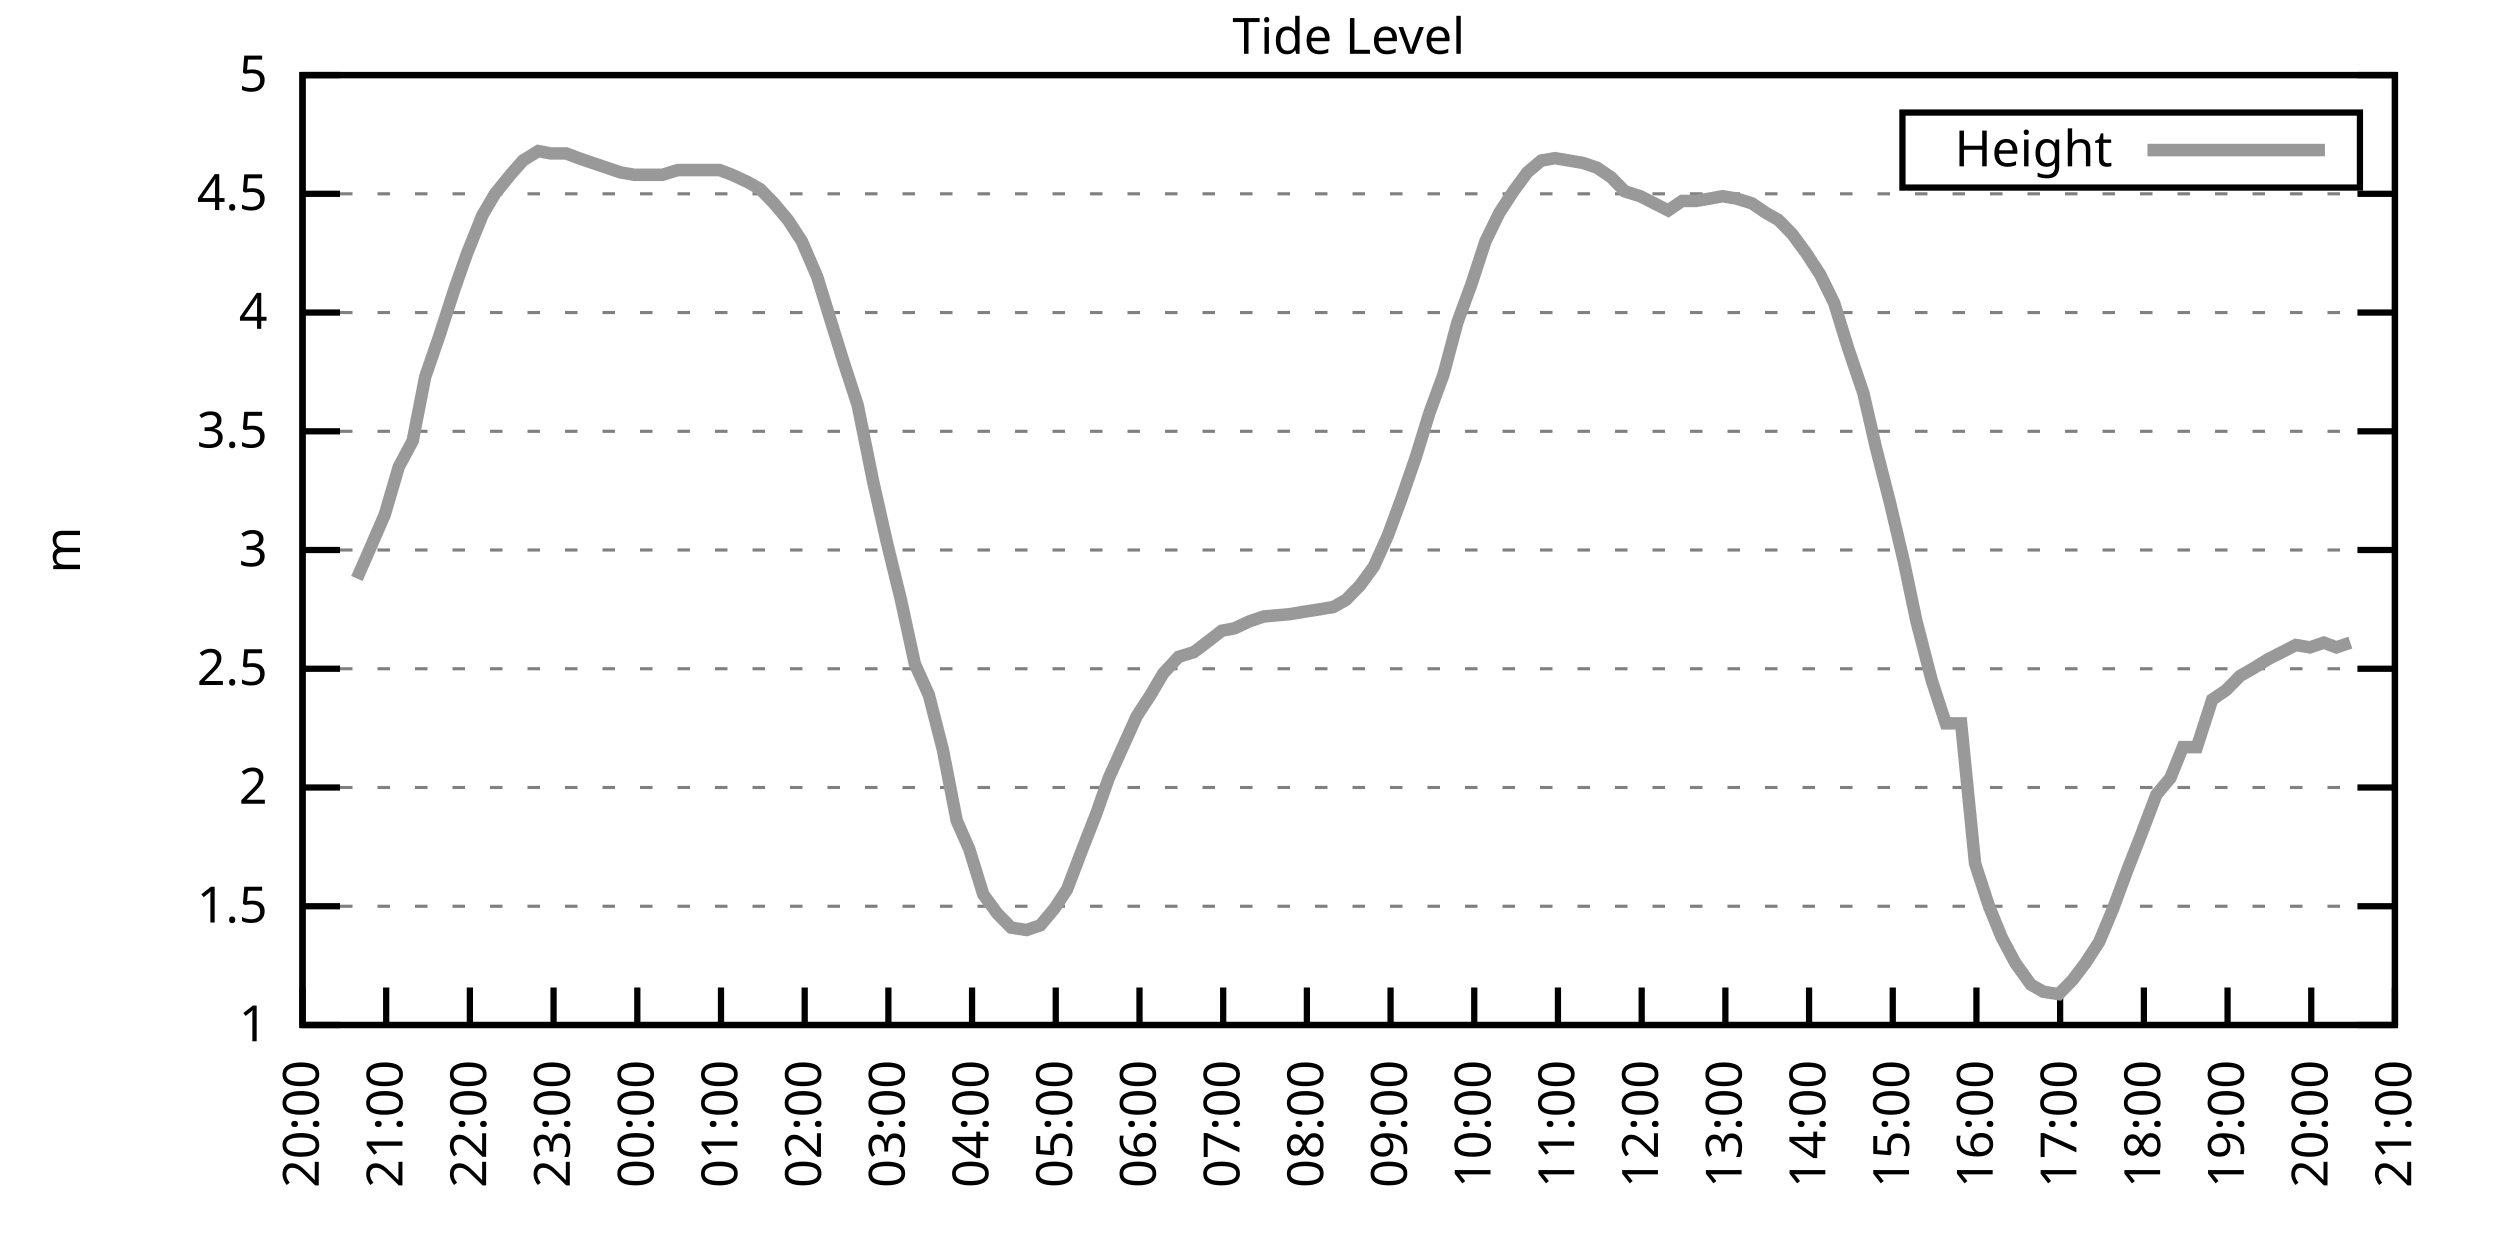
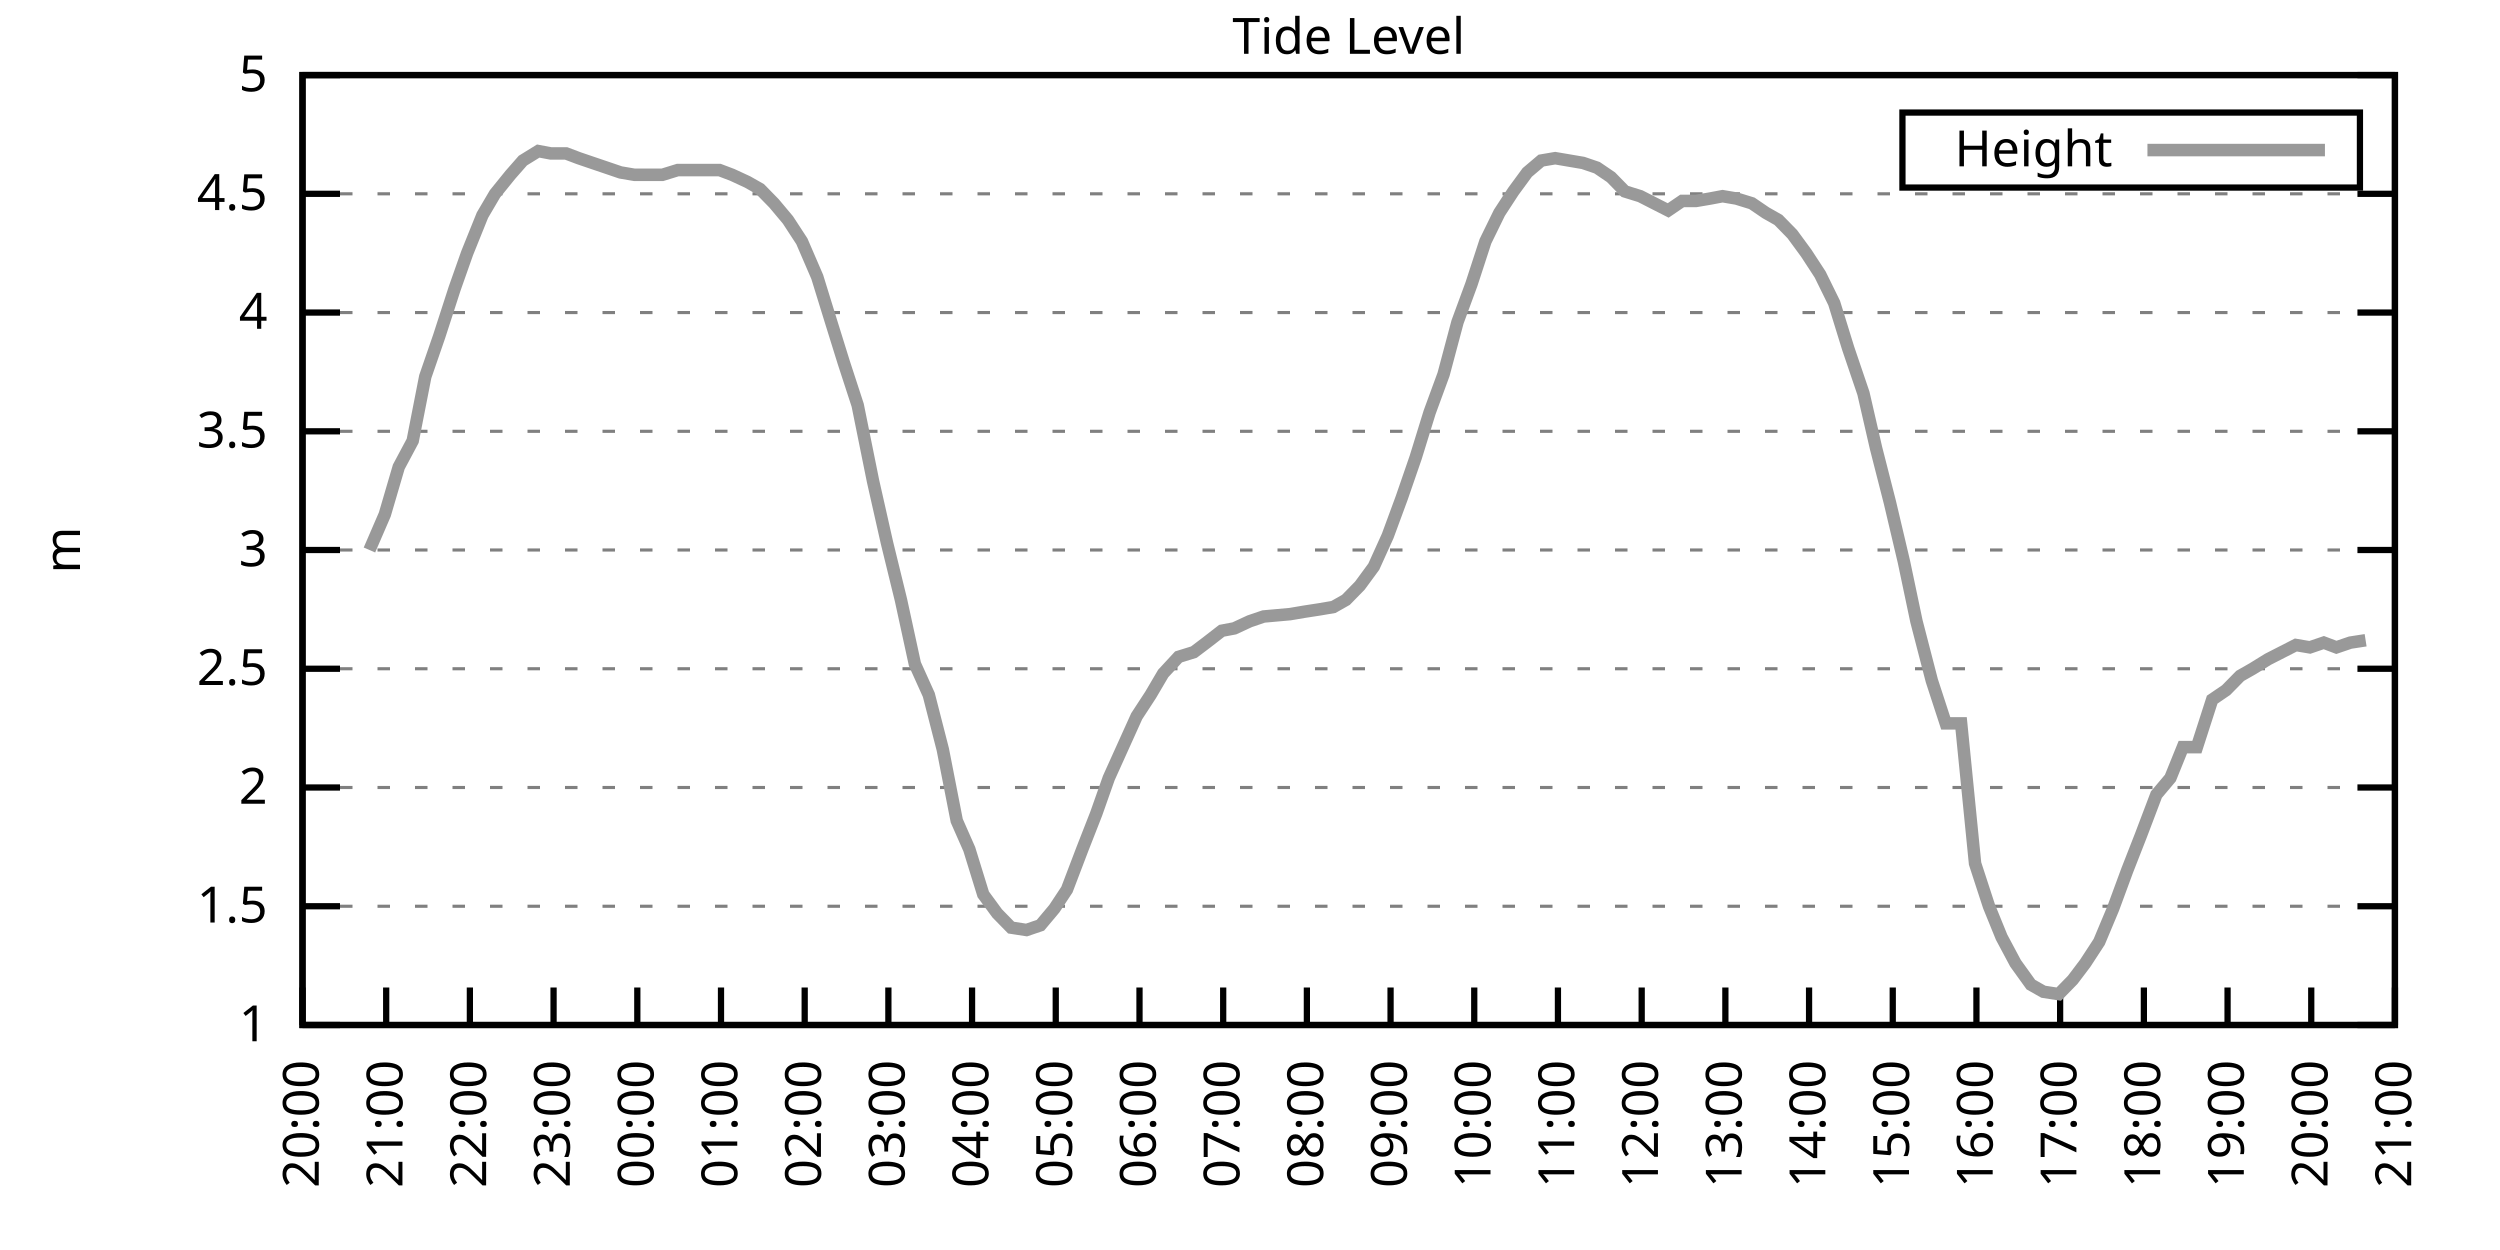
<svg xmlns="http://www.w3.org/2000/svg" xmlns:xlink="http://www.w3.org/1999/xlink" width="400" height="200" viewBox="0 0 400 200">
  <g id="gnuplot_canvas">
    <rect x="0" y="0" width="400" height="200" fill="none" />
    <defs>
      <circle id="gpDot" r="0.5" stroke-width="0.5" stroke="currentColor" />
      <path id="gpPt0" stroke-width="0.333" stroke="currentColor" d="M-1,0 h2 M0,-1 v2" />
      <path id="gpPt1" stroke-width="0.333" stroke="currentColor" d="M-1,-1 L1,1 M1,-1 L-1,1" />
      <path id="gpPt2" stroke-width="0.333" stroke="currentColor" d="M-1,0 L1,0 M0,-1 L0,1 M-1,-1 L1,1 M-1,1 L1,-1" />
      <rect id="gpPt3" stroke-width="0.333" stroke="currentColor" x="-1" y="-1" width="2" height="2" />
      <rect id="gpPt4" stroke-width="0.333" stroke="currentColor" fill="currentColor" x="-1" y="-1" width="2" height="2" />
      <circle id="gpPt5" stroke-width="0.333" stroke="currentColor" cx="0" cy="0" r="1" />
      <use xlink:href="#gpPt5" id="gpPt6" fill="currentColor" stroke="none" />
      <path id="gpPt7" stroke-width="0.333" stroke="currentColor" d="M0,-1.33 L-1.33,0.67 L1.33,0.67 z" />
      <use xlink:href="#gpPt7" id="gpPt8" fill="currentColor" stroke="none" />
      <use xlink:href="#gpPt7" id="gpPt9" stroke="currentColor" transform="rotate(180)" />
      <use xlink:href="#gpPt9" id="gpPt10" fill="currentColor" stroke="none" />
      <use xlink:href="#gpPt3" id="gpPt11" stroke="currentColor" transform="rotate(45)" />
      <use xlink:href="#gpPt11" id="gpPt12" fill="currentColor" stroke="none" />
      <path id="gpPt13" stroke-width="0.333" stroke="currentColor" d="M0,1.330 L1.265,0.411 L0.782,-1.067 L-0.782,-1.076 L-1.265,0.411 z" />
      <use xlink:href="#gpPt13" id="gpPt14" fill="currentColor" stroke="none" />
      <filter id="textbox" filterUnits="objectBoundingBox" x="0" y="0" height="1" width="1">
        <feFlood flood-color="white" flood-opacity="1" result="bgnd" />
        <feComposite in="SourceGraphic" in2="bgnd" operator="atop" />
      </filter>
      <filter id="greybox" filterUnits="objectBoundingBox" x="0" y="0" height="1" width="1">
        <feFlood flood-color="lightgrey" flood-opacity="1" result="grey" />
        <feComposite in="SourceGraphic" in2="grey" operator="atop" />
      </filter>
    </defs>
    <g fill="none" color="white" stroke="currentColor" stroke-width="1.00" stroke-linecap="butt" stroke-linejoin="miter">
</g>
    <g fill="none" color="black" stroke="currentColor" stroke-width="1.00" stroke-linecap="butt" stroke-linejoin="miter">
      <g stroke="none" shape-rendering="crispEdges">
        <polygon fill="rgb(255, 255, 255)" points="48.40,164.00 383.18,164.00 383.18,12.02 48.40,12.02 " />
      </g>
    </g>
    <g fill="none" color="black" stroke="currentColor" stroke-width="1.00" stroke-linecap="butt" stroke-linejoin="miter">
</g>
    <g fill="none" color="black" stroke="black" stroke-width="0.50" stroke-linecap="butt" stroke-linejoin="miter">
</g>
    <g fill="none" color="gray" stroke="currentColor" stroke-width="0.50" stroke-linecap="butt" stroke-linejoin="miter">
      <path stroke="gray" stroke-dasharray="2,4" class="gridline" d="M48.40,164.00 L383.19,164.00  " />
    </g>
    <g fill="none" color="gray" stroke="gray" stroke-width="1.00" stroke-linecap="butt" stroke-linejoin="miter">
</g>
    <g fill="none" color="black" stroke="currentColor" stroke-width="1.00" stroke-linecap="butt" stroke-linejoin="miter">
      <path stroke="black" d="M48.40,164.00 L54.40,164.00 M383.19,164.00 L377.19,164.00  " />
      <g transform="translate(42.80,166.60)" stroke="none" fill="black" font-family="Sans" font-size="8.00" text-anchor="end">
        <text>
          <tspan font-family="Sans"> 1</tspan>
        </text>
      </g>
    </g>
    <g fill="none" color="black" stroke="currentColor" stroke-width="1.00" stroke-linecap="butt" stroke-linejoin="miter">
</g>
    <g fill="none" color="black" stroke="black" stroke-width="0.50" stroke-linecap="butt" stroke-linejoin="miter">
</g>
    <g fill="none" color="gray" stroke="currentColor" stroke-width="0.50" stroke-linecap="butt" stroke-linejoin="miter">
      <path stroke="gray" stroke-dasharray="2,4" class="gridline" d="M48.40,145.00 L383.19,145.00  " />
    </g>
    <g fill="none" color="gray" stroke="gray" stroke-width="1.00" stroke-linecap="butt" stroke-linejoin="miter">
</g>
    <g fill="none" color="black" stroke="currentColor" stroke-width="1.00" stroke-linecap="butt" stroke-linejoin="miter">
      <path stroke="black" d="M48.40,145.00 L54.40,145.00 M383.19,145.00 L377.19,145.00  " />
      <g transform="translate(42.80,147.60)" stroke="none" fill="black" font-family="Sans" font-size="8.00" text-anchor="end">
        <text>
          <tspan font-family="Sans"> 1.5</tspan>
        </text>
      </g>
    </g>
    <g fill="none" color="black" stroke="currentColor" stroke-width="1.00" stroke-linecap="butt" stroke-linejoin="miter">
</g>
    <g fill="none" color="black" stroke="black" stroke-width="0.50" stroke-linecap="butt" stroke-linejoin="miter">
</g>
    <g fill="none" color="gray" stroke="currentColor" stroke-width="0.50" stroke-linecap="butt" stroke-linejoin="miter">
      <path stroke="gray" stroke-dasharray="2,4" class="gridline" d="M48.40,126.00 L383.19,126.00  " />
    </g>
    <g fill="none" color="gray" stroke="gray" stroke-width="1.00" stroke-linecap="butt" stroke-linejoin="miter">
</g>
    <g fill="none" color="black" stroke="currentColor" stroke-width="1.00" stroke-linecap="butt" stroke-linejoin="miter">
      <path stroke="black" d="M48.40,126.00 L54.40,126.00 M383.19,126.00 L377.19,126.00  " />
      <g transform="translate(42.80,128.60)" stroke="none" fill="black" font-family="Sans" font-size="8.00" text-anchor="end">
        <text>
          <tspan font-family="Sans"> 2</tspan>
        </text>
      </g>
    </g>
    <g fill="none" color="black" stroke="currentColor" stroke-width="1.00" stroke-linecap="butt" stroke-linejoin="miter">
</g>
    <g fill="none" color="black" stroke="black" stroke-width="0.50" stroke-linecap="butt" stroke-linejoin="miter">
</g>
    <g fill="none" color="gray" stroke="currentColor" stroke-width="0.50" stroke-linecap="butt" stroke-linejoin="miter">
      <path stroke="gray" stroke-dasharray="2,4" class="gridline" d="M48.40,107.00 L383.19,107.00  " />
    </g>
    <g fill="none" color="gray" stroke="gray" stroke-width="1.00" stroke-linecap="butt" stroke-linejoin="miter">
</g>
    <g fill="none" color="black" stroke="currentColor" stroke-width="1.00" stroke-linecap="butt" stroke-linejoin="miter">
      <path stroke="black" d="M48.40,107.00 L54.40,107.00 M383.19,107.00 L377.19,107.00  " />
      <g transform="translate(42.80,109.60)" stroke="none" fill="black" font-family="Sans" font-size="8.00" text-anchor="end">
        <text>
          <tspan font-family="Sans"> 2.5</tspan>
        </text>
      </g>
    </g>
    <g fill="none" color="black" stroke="currentColor" stroke-width="1.00" stroke-linecap="butt" stroke-linejoin="miter">
</g>
    <g fill="none" color="black" stroke="black" stroke-width="0.50" stroke-linecap="butt" stroke-linejoin="miter">
</g>
    <g fill="none" color="gray" stroke="currentColor" stroke-width="0.50" stroke-linecap="butt" stroke-linejoin="miter">
      <path stroke="gray" stroke-dasharray="2,4" class="gridline" d="M48.40,88.00 L383.19,88.00  " />
    </g>
    <g fill="none" color="gray" stroke="gray" stroke-width="1.00" stroke-linecap="butt" stroke-linejoin="miter">
</g>
    <g fill="none" color="black" stroke="currentColor" stroke-width="1.00" stroke-linecap="butt" stroke-linejoin="miter">
      <path stroke="black" d="M48.40,88.00 L54.40,88.00 M383.19,88.00 L377.19,88.00  " />
      <g transform="translate(42.80,90.60)" stroke="none" fill="black" font-family="Sans" font-size="8.00" text-anchor="end">
        <text>
          <tspan font-family="Sans"> 3</tspan>
        </text>
      </g>
    </g>
    <g fill="none" color="black" stroke="currentColor" stroke-width="1.00" stroke-linecap="butt" stroke-linejoin="miter">
</g>
    <g fill="none" color="black" stroke="black" stroke-width="0.50" stroke-linecap="butt" stroke-linejoin="miter">
</g>
    <g fill="none" color="gray" stroke="currentColor" stroke-width="0.50" stroke-linecap="butt" stroke-linejoin="miter">
      <path stroke="gray" stroke-dasharray="2,4" class="gridline" d="M48.40,69.01 L383.19,69.01  " />
    </g>
    <g fill="none" color="gray" stroke="gray" stroke-width="1.00" stroke-linecap="butt" stroke-linejoin="miter">
</g>
    <g fill="none" color="black" stroke="currentColor" stroke-width="1.00" stroke-linecap="butt" stroke-linejoin="miter">
      <path stroke="black" d="M48.40,69.01 L54.40,69.01 M383.19,69.01 L377.19,69.01  " />
      <g transform="translate(42.80,71.61)" stroke="none" fill="black" font-family="Sans" font-size="8.00" text-anchor="end">
        <text>
          <tspan font-family="Sans"> 3.5</tspan>
        </text>
      </g>
    </g>
    <g fill="none" color="black" stroke="currentColor" stroke-width="1.00" stroke-linecap="butt" stroke-linejoin="miter">
</g>
    <g fill="none" color="black" stroke="black" stroke-width="0.50" stroke-linecap="butt" stroke-linejoin="miter">
</g>
    <g fill="none" color="gray" stroke="currentColor" stroke-width="0.50" stroke-linecap="butt" stroke-linejoin="miter">
      <path stroke="gray" stroke-dasharray="2,4" class="gridline" d="M48.40,50.01 L383.19,50.01  " />
    </g>
    <g fill="none" color="gray" stroke="gray" stroke-width="1.00" stroke-linecap="butt" stroke-linejoin="miter">
</g>
    <g fill="none" color="black" stroke="currentColor" stroke-width="1.00" stroke-linecap="butt" stroke-linejoin="miter">
      <path stroke="black" d="M48.40,50.01 L54.40,50.01 M383.19,50.01 L377.19,50.01  " />
      <g transform="translate(42.80,52.61)" stroke="none" fill="black" font-family="Sans" font-size="8.00" text-anchor="end">
        <text>
          <tspan font-family="Sans"> 4</tspan>
        </text>
      </g>
    </g>
    <g fill="none" color="black" stroke="currentColor" stroke-width="1.00" stroke-linecap="butt" stroke-linejoin="miter">
</g>
    <g fill="none" color="black" stroke="black" stroke-width="0.50" stroke-linecap="butt" stroke-linejoin="miter">
</g>
    <g fill="none" color="gray" stroke="currentColor" stroke-width="0.50" stroke-linecap="butt" stroke-linejoin="miter">
      <path stroke="gray" stroke-dasharray="2,4" class="gridline" d="M48.40,31.01 L383.19,31.01  " />
    </g>
    <g fill="none" color="gray" stroke="gray" stroke-width="1.00" stroke-linecap="butt" stroke-linejoin="miter">
</g>
    <g fill="none" color="black" stroke="currentColor" stroke-width="1.00" stroke-linecap="butt" stroke-linejoin="miter">
      <path stroke="black" d="M48.40,31.01 L54.40,31.01 M383.19,31.01 L377.19,31.01  " />
      <g transform="translate(42.80,33.61)" stroke="none" fill="black" font-family="Sans" font-size="8.00" text-anchor="end">
        <text>
          <tspan font-family="Sans"> 4.5</tspan>
        </text>
      </g>
    </g>
    <g fill="none" color="black" stroke="currentColor" stroke-width="1.00" stroke-linecap="butt" stroke-linejoin="miter">
</g>
    <g fill="none" color="black" stroke="black" stroke-width="0.50" stroke-linecap="butt" stroke-linejoin="miter">
</g>
    <g fill="none" color="gray" stroke="currentColor" stroke-width="0.50" stroke-linecap="butt" stroke-linejoin="miter">
      <path stroke="gray" stroke-dasharray="2,4" class="gridline" d="M48.40,12.01 L383.19,12.01  " />
    </g>
    <g fill="none" color="gray" stroke="gray" stroke-width="1.00" stroke-linecap="butt" stroke-linejoin="miter">
</g>
    <g fill="none" color="black" stroke="currentColor" stroke-width="1.00" stroke-linecap="butt" stroke-linejoin="miter">
      <path stroke="black" d="M48.40,12.01 L54.40,12.01 M383.19,12.01 L377.19,12.01  " />
      <g transform="translate(42.80,14.61)" stroke="none" fill="black" font-family="Sans" font-size="8.00" text-anchor="end">
        <text>
          <tspan font-family="Sans"> 5</tspan>
        </text>
      </g>
    </g>
    <g fill="none" color="black" stroke="currentColor" stroke-width="1.00" stroke-linecap="butt" stroke-linejoin="miter">
      <path stroke="black" d="M48.40,164.00 L48.40,158.00  " />
      <g transform="translate(51.00,169.60) rotate(270.00)" stroke="none" fill="black" font-family="Sans" font-size="8.00" text-anchor="end">
        <text>
          <tspan font-family="Sans">20:00</tspan>
        </text>
      </g>
    </g>
    <g fill="none" color="black" stroke="currentColor" stroke-width="1.00" stroke-linecap="butt" stroke-linejoin="miter">
      <path stroke="black" d="M61.79,164.00 L61.79,158.00  " />
      <g transform="translate(64.39,169.60) rotate(270.00)" stroke="none" fill="black" font-family="Sans" font-size="8.00" text-anchor="end">
        <text>
          <tspan font-family="Sans">21:00</tspan>
        </text>
      </g>
    </g>
    <g fill="none" color="black" stroke="currentColor" stroke-width="1.00" stroke-linecap="butt" stroke-linejoin="miter">
      <path stroke="black" d="M75.18,164.00 L75.18,158.00  " />
      <g transform="translate(77.78,169.60) rotate(270.00)" stroke="none" fill="black" font-family="Sans" font-size="8.00" text-anchor="end">
        <text>
          <tspan font-family="Sans">22:00</tspan>
        </text>
      </g>
    </g>
    <g fill="none" color="black" stroke="currentColor" stroke-width="1.00" stroke-linecap="butt" stroke-linejoin="miter">
      <path stroke="black" d="M88.57,164.00 L88.57,158.00  " />
      <g transform="translate(91.17,169.60) rotate(270.00)" stroke="none" fill="black" font-family="Sans" font-size="8.00" text-anchor="end">
        <text>
          <tspan font-family="Sans">23:00</tspan>
        </text>
      </g>
    </g>
    <g fill="none" color="black" stroke="currentColor" stroke-width="1.00" stroke-linecap="butt" stroke-linejoin="miter">
      <path stroke="black" d="M101.97,164.00 L101.97,158.00  " />
      <g transform="translate(104.57,169.60) rotate(270.00)" stroke="none" fill="black" font-family="Sans" font-size="8.00" text-anchor="end">
        <text>
          <tspan font-family="Sans">00:00</tspan>
        </text>
      </g>
    </g>
    <g fill="none" color="black" stroke="currentColor" stroke-width="1.00" stroke-linecap="butt" stroke-linejoin="miter">
      <path stroke="black" d="M115.36,164.00 L115.36,158.00  " />
      <g transform="translate(117.96,169.60) rotate(270.00)" stroke="none" fill="black" font-family="Sans" font-size="8.00" text-anchor="end">
        <text>
          <tspan font-family="Sans">01:00</tspan>
        </text>
      </g>
    </g>
    <g fill="none" color="black" stroke="currentColor" stroke-width="1.00" stroke-linecap="butt" stroke-linejoin="miter">
      <path stroke="black" d="M128.75,164.00 L128.75,158.00  " />
      <g transform="translate(131.35,169.60) rotate(270.00)" stroke="none" fill="black" font-family="Sans" font-size="8.00" text-anchor="end">
        <text>
          <tspan font-family="Sans">02:00</tspan>
        </text>
      </g>
    </g>
    <g fill="none" color="black" stroke="currentColor" stroke-width="1.00" stroke-linecap="butt" stroke-linejoin="miter">
      <path stroke="black" d="M142.14,164.00 L142.14,158.00  " />
      <g transform="translate(144.74,169.60) rotate(270.00)" stroke="none" fill="black" font-family="Sans" font-size="8.00" text-anchor="end">
        <text>
          <tspan font-family="Sans">03:00</tspan>
        </text>
      </g>
    </g>
    <g fill="none" color="black" stroke="currentColor" stroke-width="1.00" stroke-linecap="butt" stroke-linejoin="miter">
      <path stroke="black" d="M155.53,164.00 L155.53,158.00  " />
      <g transform="translate(158.13,169.60) rotate(270.00)" stroke="none" fill="black" font-family="Sans" font-size="8.00" text-anchor="end">
        <text>
          <tspan font-family="Sans">04:00</tspan>
        </text>
      </g>
    </g>
    <g fill="none" color="black" stroke="currentColor" stroke-width="1.00" stroke-linecap="butt" stroke-linejoin="miter">
      <path stroke="black" d="M168.92,164.00 L168.92,158.00  " />
      <g transform="translate(171.52,169.60) rotate(270.00)" stroke="none" fill="black" font-family="Sans" font-size="8.00" text-anchor="end">
        <text>
          <tspan font-family="Sans">05:00</tspan>
        </text>
      </g>
    </g>
    <g fill="none" color="black" stroke="currentColor" stroke-width="1.00" stroke-linecap="butt" stroke-linejoin="miter">
      <path stroke="black" d="M182.32,164.00 L182.32,158.00  " />
      <g transform="translate(184.92,169.60) rotate(270.00)" stroke="none" fill="black" font-family="Sans" font-size="8.00" text-anchor="end">
        <text>
          <tspan font-family="Sans">06:00</tspan>
        </text>
      </g>
    </g>
    <g fill="none" color="black" stroke="currentColor" stroke-width="1.00" stroke-linecap="butt" stroke-linejoin="miter">
      <path stroke="black" d="M195.71,164.00 L195.71,158.00  " />
      <g transform="translate(198.31,169.60) rotate(270.00)" stroke="none" fill="black" font-family="Sans" font-size="8.00" text-anchor="end">
        <text>
          <tspan font-family="Sans">07:00</tspan>
        </text>
      </g>
    </g>
    <g fill="none" color="black" stroke="currentColor" stroke-width="1.00" stroke-linecap="butt" stroke-linejoin="miter">
      <path stroke="black" d="M209.10,164.00 L209.10,158.00  " />
      <g transform="translate(211.70,169.60) rotate(270.00)" stroke="none" fill="black" font-family="Sans" font-size="8.00" text-anchor="end">
        <text>
          <tspan font-family="Sans">08:00</tspan>
        </text>
      </g>
    </g>
    <g fill="none" color="black" stroke="currentColor" stroke-width="1.00" stroke-linecap="butt" stroke-linejoin="miter">
      <path stroke="black" d="M222.49,164.00 L222.49,158.00  " />
      <g transform="translate(225.09,169.60) rotate(270.00)" stroke="none" fill="black" font-family="Sans" font-size="8.00" text-anchor="end">
        <text>
          <tspan font-family="Sans">09:00</tspan>
        </text>
      </g>
    </g>
    <g fill="none" color="black" stroke="currentColor" stroke-width="1.00" stroke-linecap="butt" stroke-linejoin="miter">
      <path stroke="black" d="M235.88,164.00 L235.88,158.00  " />
      <g transform="translate(238.48,169.60) rotate(270.00)" stroke="none" fill="black" font-family="Sans" font-size="8.00" text-anchor="end">
        <text>
          <tspan font-family="Sans">10:00</tspan>
        </text>
      </g>
    </g>
    <g fill="none" color="black" stroke="currentColor" stroke-width="1.00" stroke-linecap="butt" stroke-linejoin="miter">
      <path stroke="black" d="M249.27,164.00 L249.27,158.00  " />
      <g transform="translate(251.87,169.60) rotate(270.00)" stroke="none" fill="black" font-family="Sans" font-size="8.00" text-anchor="end">
        <text>
          <tspan font-family="Sans">11:00</tspan>
        </text>
      </g>
    </g>
    <g fill="none" color="black" stroke="currentColor" stroke-width="1.00" stroke-linecap="butt" stroke-linejoin="miter">
      <path stroke="black" d="M262.67,164.00 L262.67,158.00  " />
      <g transform="translate(265.27,169.60) rotate(270.00)" stroke="none" fill="black" font-family="Sans" font-size="8.00" text-anchor="end">
        <text>
          <tspan font-family="Sans">12:00</tspan>
        </text>
      </g>
    </g>
    <g fill="none" color="black" stroke="currentColor" stroke-width="1.00" stroke-linecap="butt" stroke-linejoin="miter">
      <path stroke="black" d="M276.06,164.00 L276.06,158.00  " />
      <g transform="translate(278.66,169.60) rotate(270.00)" stroke="none" fill="black" font-family="Sans" font-size="8.00" text-anchor="end">
        <text>
          <tspan font-family="Sans">13:00</tspan>
        </text>
      </g>
    </g>
    <g fill="none" color="black" stroke="currentColor" stroke-width="1.00" stroke-linecap="butt" stroke-linejoin="miter">
      <path stroke="black" d="M289.45,164.00 L289.45,158.00  " />
      <g transform="translate(292.05,169.60) rotate(270.00)" stroke="none" fill="black" font-family="Sans" font-size="8.00" text-anchor="end">
        <text>
          <tspan font-family="Sans">14:00</tspan>
        </text>
      </g>
    </g>
    <g fill="none" color="black" stroke="currentColor" stroke-width="1.00" stroke-linecap="butt" stroke-linejoin="miter">
      <path stroke="black" d="M302.84,164.00 L302.84,158.00  " />
      <g transform="translate(305.44,169.60) rotate(270.00)" stroke="none" fill="black" font-family="Sans" font-size="8.00" text-anchor="end">
        <text>
          <tspan font-family="Sans">15:00</tspan>
        </text>
      </g>
    </g>
    <g fill="none" color="black" stroke="currentColor" stroke-width="1.00" stroke-linecap="butt" stroke-linejoin="miter">
      <path stroke="black" d="M316.23,164.00 L316.23,158.00  " />
      <g transform="translate(318.83,169.60) rotate(270.00)" stroke="none" fill="black" font-family="Sans" font-size="8.00" text-anchor="end">
        <text>
          <tspan font-family="Sans">16:00</tspan>
        </text>
      </g>
    </g>
    <g fill="none" color="black" stroke="currentColor" stroke-width="1.00" stroke-linecap="butt" stroke-linejoin="miter">
      <path stroke="black" d="M329.62,164.00 L329.62,158.00  " />
      <g transform="translate(332.22,169.60) rotate(270.00)" stroke="none" fill="black" font-family="Sans" font-size="8.00" text-anchor="end">
        <text>
          <tspan font-family="Sans">17:00</tspan>
        </text>
      </g>
    </g>
    <g fill="none" color="black" stroke="currentColor" stroke-width="1.00" stroke-linecap="butt" stroke-linejoin="miter">
      <path stroke="black" d="M343.02,164.00 L343.02,158.00  " />
      <g transform="translate(345.62,169.60) rotate(270.00)" stroke="none" fill="black" font-family="Sans" font-size="8.00" text-anchor="end">
        <text>
          <tspan font-family="Sans">18:00</tspan>
        </text>
      </g>
    </g>
    <g fill="none" color="black" stroke="currentColor" stroke-width="1.00" stroke-linecap="butt" stroke-linejoin="miter">
      <path stroke="black" d="M356.41,164.00 L356.41,158.00  " />
      <g transform="translate(359.01,169.60) rotate(270.00)" stroke="none" fill="black" font-family="Sans" font-size="8.00" text-anchor="end">
        <text>
          <tspan font-family="Sans">19:00</tspan>
        </text>
      </g>
    </g>
    <g fill="none" color="black" stroke="currentColor" stroke-width="1.00" stroke-linecap="butt" stroke-linejoin="miter">
      <path stroke="black" d="M369.80,164.00 L369.80,158.00  " />
      <g transform="translate(372.40,169.60) rotate(270.00)" stroke="none" fill="black" font-family="Sans" font-size="8.00" text-anchor="end">
        <text>
          <tspan font-family="Sans">20:00</tspan>
        </text>
      </g>
    </g>
    <g fill="none" color="black" stroke="currentColor" stroke-width="1.00" stroke-linecap="butt" stroke-linejoin="miter">
      <path stroke="black" d="M383.19,164.00 L383.19,158.00  " />
      <g transform="translate(385.79,169.60) rotate(270.00)" stroke="none" fill="black" font-family="Sans" font-size="8.00" text-anchor="end">
        <text>
          <tspan font-family="Sans">21:00</tspan>
        </text>
      </g>
    </g>
    <g fill="none" color="black" stroke="currentColor" stroke-width="1.00" stroke-linecap="butt" stroke-linejoin="miter">
</g>
    <g fill="none" color="black" stroke="currentColor" stroke-width="1.00" stroke-linecap="butt" stroke-linejoin="miter">
      <path stroke="black" d="M48.40,12.01 L48.40,164.00 L383.19,164.00 L383.19,12.01 L48.40,12.01 Z  " />
    </g>
    <g fill="none" color="black" stroke="currentColor" stroke-width="1.00" stroke-linecap="butt" stroke-linejoin="miter">
</g>
    <g fill="none" color="black" stroke="currentColor" stroke-width="1.00" stroke-linecap="butt" stroke-linejoin="miter">
      <path stroke="black" d="M304.39,30.01 L304.39,18.01 L377.59,18.01 L377.59,30.01 L304.39,30.01 Z  " />
    </g>
    <g id="Tide_level_plot_1">
      <g fill="none" color="white" stroke="black" stroke-width="2.00" stroke-linecap="butt" stroke-linejoin="miter">
</g>
      <g fill="none" color="black" stroke="currentColor" stroke-width="2.00" stroke-linecap="butt" stroke-linejoin="miter">
        <g transform="translate(337.99,26.61)" stroke="none" fill="black" font-family="Sans" font-size="8.00" text-anchor="end">
          <text>
            <tspan font-family="Sans">Height</tspan>
          </text>
        </g>
      </g>
      <g fill="none" color="black" stroke="currentColor" stroke-width="2.00" stroke-linecap="butt" stroke-linejoin="miter">
-         <path stroke="rgb(153, 153, 153)" d="M343.59,24.01 L371.99,24.01 M57.10,92.56 L59.11,88.00 L61.57,82.31 L63.80,74.71 L66.03,70.53 L68.04,60.27   L70.27,53.81 L72.73,46.21 L74.74,40.51 L77.19,34.43 L79.20,31.01 L81.66,27.97 L83.66,25.69 L86.12,24.17   L88.13,24.55 L90.58,24.55 L92.59,25.31 L94.82,26.07 L97.06,26.83 L99.29,27.59 L101.52,27.97 L103.75,27.97   L105.98,27.97 L108.44,27.21 L110.45,27.21 L112.90,27.21 L115.13,27.21 L117.14,27.97 L119.60,29.11 L121.61,30.25   L123.84,32.53 L126.07,35.19 L128.30,38.61 L130.76,44.31 L132.99,51.53 L135.00,57.99 L137.23,64.83 L139.69,76.99   L141.92,86.87 L144.15,95.98 L146.38,106.24 L148.61,111.18 L150.85,119.92 L153.08,131.32 L155.09,135.88 L157.32,143.10   L159.55,146.14 L161.78,148.42 L164.24,148.80 L166.47,148.04 L168.70,145.38 L170.71,142.34 L173.17,135.88 L175.40,130.18   L177.41,124.48 L179.64,119.54 L181.87,114.60 L184.10,111.18 L186.11,107.76 L188.57,105.10 L191.02,104.34 L193.03,102.82   L195.48,100.92 L197.49,100.54 L199.95,99.40 L202.18,98.64 L206.42,98.26 L208.65,97.88 L211.11,97.50 L213.34,97.12   L215.35,95.98 L217.58,93.70 L219.81,90.66 L222.04,85.73 L224.28,79.65 L226.51,73.19 L228.74,65.97 L230.97,59.89   L233.20,51.53 L235.44,45.45 L237.67,38.61 L239.90,34.05 L242.13,30.63 L244.36,27.59 L246.60,25.69 L248.83,25.31   L253.29,26.07 L255.52,26.83 L257.76,28.35 L259.99,30.63 L262.44,31.39 L264.67,32.53 L266.91,33.67 L269.14,32.15   L271.37,32.15 L273.60,31.77 L275.61,31.39 L277.84,31.77 L280.30,32.53 L282.53,34.05 L284.54,35.19 L286.77,37.47   L289.00,40.51 L291.23,43.93 L293.47,48.49 L295.70,55.71 L298.15,62.93 L300.16,71.67 L302.39,80.41 L304.63,89.90   L306.63,99.40 L309.09,108.90 L311.32,115.74 L313.78,115.74 L316.01,138.16 L318.24,145.00 L320.25,149.94 L322.48,154.12   L324.94,157.54 L326.95,158.68 L329.40,159.06 L331.63,156.78 L333.64,154.12 L335.87,150.70 L338.10,145.38 L340.34,139.30   L342.57,133.60 L345.02,127.14 L347.26,124.48 L349.26,119.54 L351.50,119.54 L353.95,111.94 L356.18,110.42 L358.42,108.14   L360.42,107.00 L362.88,105.48 L365.11,104.34 L367.34,103.20 L369.58,103.58 L371.81,102.82 L373.82,103.58 L376.05,102.82    " />
+         <path stroke="rgb(153, 153, 153)" d="M343.59,24.01 L371.99,24.01 M59.11,88.00 L61.57,82.31 L63.80,74.71 L66.03,70.53 L68.04,60.27 L70.27,53.81   L72.73,46.21 L74.74,40.51 L77.19,34.43 L79.20,31.01 L81.66,27.97 L83.66,25.69 L86.12,24.17 L88.13,24.55   L90.58,24.55 L92.59,25.31 L94.82,26.07 L97.06,26.83 L99.29,27.59 L101.52,27.97 L103.75,27.97 L105.98,27.97   L108.44,27.21 L110.45,27.21 L112.90,27.21 L115.13,27.21 L117.14,27.97 L119.60,29.11 L121.61,30.25 L123.84,32.53   L126.07,35.19 L128.30,38.61 L130.76,44.31 L132.99,51.53 L135.00,57.99 L137.23,64.83 L139.69,76.99 L141.92,86.87   L144.15,95.98 L146.38,106.24 L148.61,111.18 L150.85,119.92 L153.08,131.32 L155.09,135.88 L157.32,143.10 L159.55,146.14   L161.78,148.42 L164.24,148.80 L166.47,148.04 L168.70,145.38 L170.71,142.34 L173.17,135.88 L175.40,130.18 L177.41,124.48   L179.64,119.54 L181.87,114.60 L184.10,111.18 L186.11,107.76 L188.57,105.10 L191.02,104.34 L193.03,102.82 L195.48,100.92   L197.49,100.54 L199.95,99.40 L202.18,98.64 L206.42,98.26 L208.65,97.88 L211.11,97.50 L213.34,97.12 L215.35,95.98   L217.58,93.70 L219.81,90.66 L222.04,85.73 L224.28,79.65 L226.51,73.19 L228.74,65.97 L230.97,59.89 L233.20,51.53   L235.44,45.45 L237.67,38.61 L239.90,34.05 L242.13,30.63 L244.36,27.59 L246.60,25.69 L248.83,25.31 L253.29,26.07   L255.52,26.83 L257.76,28.35 L259.99,30.63 L262.44,31.39 L264.67,32.53 L266.91,33.67 L269.14,32.15 L271.37,32.15   L273.60,31.77 L275.61,31.39 L277.84,31.77 L280.30,32.53 L282.53,34.05 L284.54,35.19 L286.77,37.47 L289.00,40.51   L291.23,43.93 L293.47,48.49 L295.70,55.71 L298.15,62.93 L300.16,71.67 L302.39,80.41 L304.63,89.90 L306.63,99.40   L309.09,108.90 L311.32,115.74 L313.78,115.74 L316.01,138.16 L318.24,145.00 L320.25,149.94 L322.48,154.12 L324.94,157.54   L326.95,158.68 L329.40,159.06 L331.63,156.78 L333.64,154.12 L335.87,150.70 L338.10,145.38 L340.34,139.30 L342.57,133.60   L345.02,127.14 L347.26,124.48 L349.26,119.54 L351.50,119.54 L353.95,111.94 L356.18,110.42 L358.42,108.14 L360.42,107.00   L362.88,105.48 L365.11,104.34 L367.34,103.20 L369.58,103.58 L371.81,102.82 L373.82,103.58 L376.05,102.82 L378.50,102.44    " />
      </g>
    </g>
    <g fill="none" color="black" stroke="currentColor" stroke-width="2.00" stroke-linecap="butt" stroke-linejoin="miter">
</g>
    <g fill="none" color="black" stroke="black" stroke-width="1.00" stroke-linecap="butt" stroke-linejoin="miter">
</g>
    <g fill="none" color="black" stroke="currentColor" stroke-width="1.00" stroke-linecap="butt" stroke-linejoin="miter">
      <path stroke="black" d="M48.40,12.01 L48.40,164.00 L383.19,164.00 L383.19,12.01 L48.40,12.01 Z  " />
      <g transform="translate(12.80,88.01) rotate(270.00)" stroke="none" fill="black" font-family="Sans" font-size="8.00" text-anchor="middle">
        <text>
          <tspan font-family="Sans">m</tspan>
        </text>
      </g>
    </g>
    <g fill="none" color="black" stroke="currentColor" stroke-width="1.00" stroke-linecap="butt" stroke-linejoin="miter">
</g>
    <g fill="none" color="black" stroke="currentColor" stroke-width="1.00" stroke-linecap="butt" stroke-linejoin="miter">
      <g transform="translate(215.79,8.61)" stroke="none" fill="black" font-family="Sans" font-size="8.00" text-anchor="middle">
        <text>
          <tspan font-family="Sans">Tide Level</tspan>
        </text>
      </g>
    </g>
    <g fill="none" color="black" stroke="currentColor" stroke-width="1.00" stroke-linecap="butt" stroke-linejoin="miter">
</g>
  </g>
</svg>
